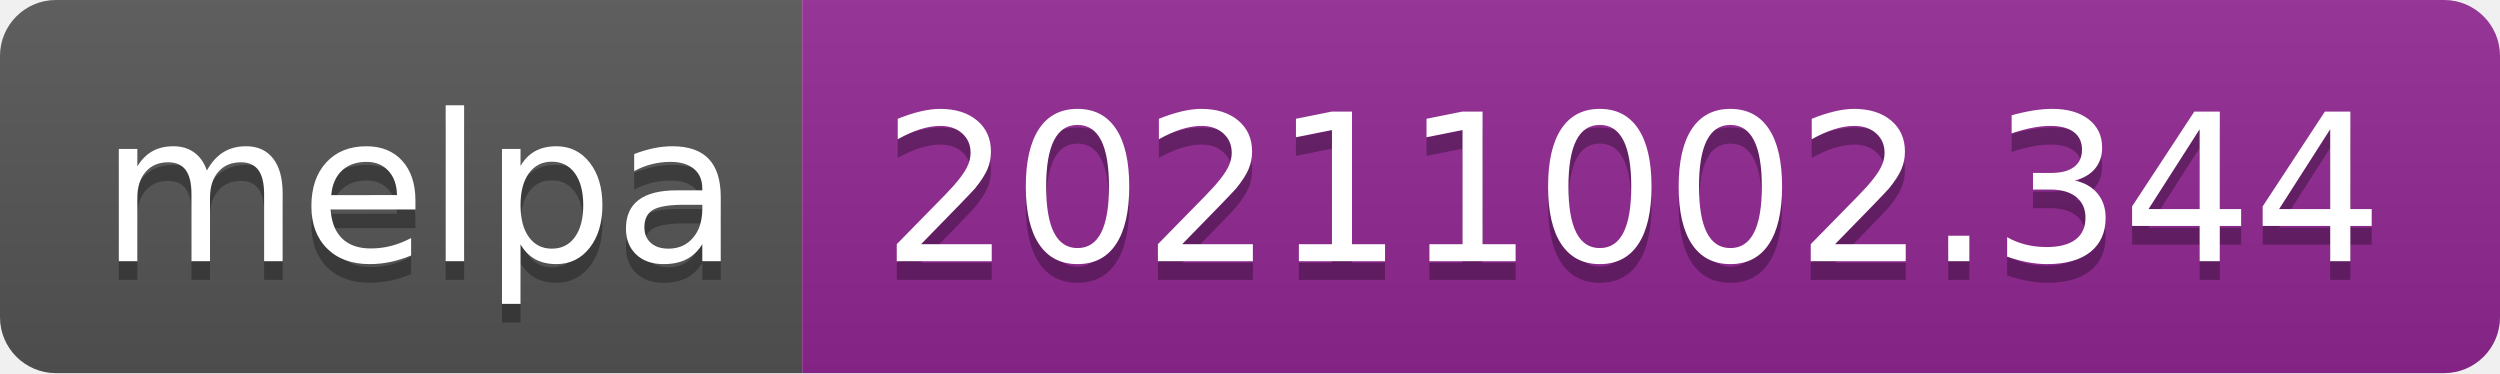
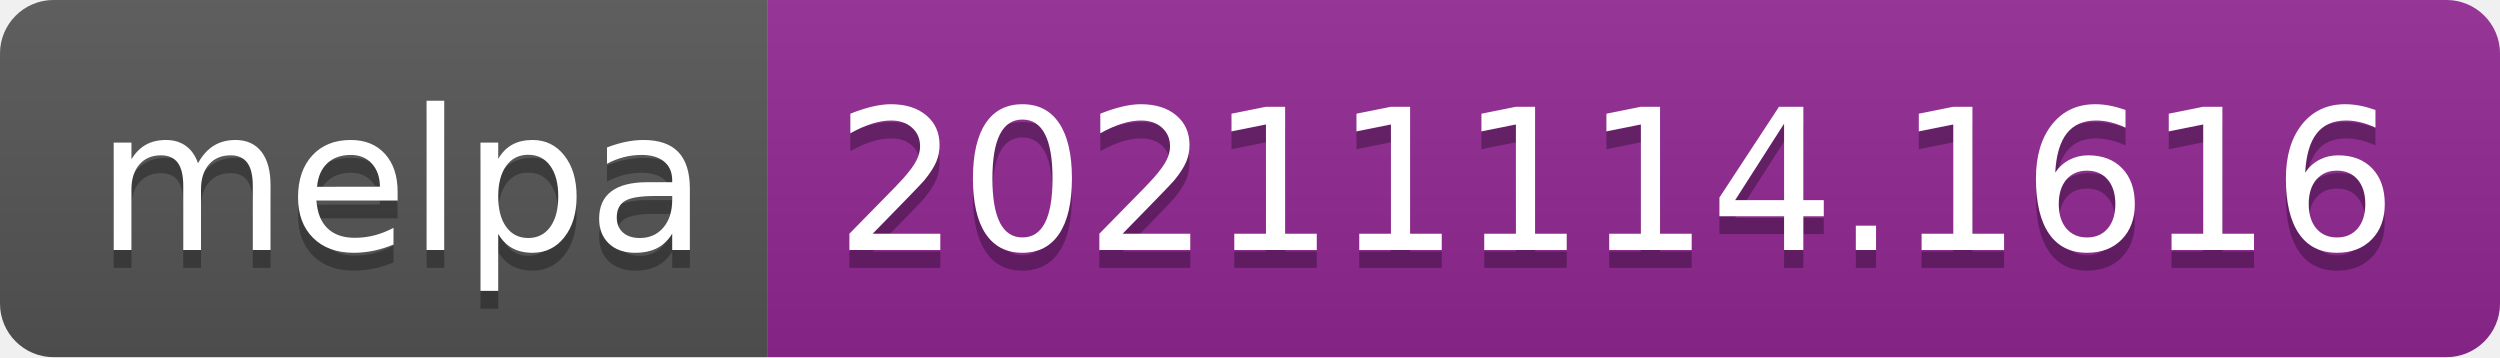
- <svg xmlns="http://www.w3.org/2000/svg" width="134" height="20" role="img" aria-label="melpa: 20211002.344">
+ <svg xmlns="http://www.w3.org/2000/svg" width="140" height="20" role="img" aria-label="melpa: 20211114.1616">
  <linearGradient id="s" x2="0" y2="100%">
    <stop offset="0" stop-color="#bbb" stop-opacity=".1" />
    <stop offset="1" stop-opacity=".1" />
  </linearGradient>
  <clipPath id="r">
-     <rect width="134" height="20" rx="3" fill="#fff" />
+     <rect width="140" height="20" rx="3" fill="#fff" />
  </clipPath>
  <g clip-path="url(#r)">
    <rect width="43" height="20" fill="#555" />
-     <rect x="43" width="91" height="20" fill="#922793" />
-     <rect width="134" height="20" fill="url(#s)" />
+     <rect x="43" width="97" height="20" fill="#922793" />
+     <rect width="140" height="20" fill="url(#s)" />
  </g>
  <g fill="#fff" text-anchor="middle" font-family="Verdana,Geneva,DejaVu Sans,sans-serif" text-rendering="geometricPrecision" font-size="110">
    <text aria-hidden="true" x="225" y="150" fill="#010101" fill-opacity=".3" transform="scale(.1)" textLength="330">melpa</text>
    <text x="225" y="140" transform="scale(.1)" fill="#fff" textLength="330">melpa</text>
-     <text aria-hidden="true" x="875" y="150" fill="#010101" fill-opacity=".3" transform="scale(.1)" textLength="810">20211002.344</text>
-     <text x="875" y="140" transform="scale(.1)" fill="#fff" textLength="810">20211002.344</text>
+     <text aria-hidden="true" x="905" y="150" fill="#010101" fill-opacity=".3" transform="scale(.1)" textLength="870">20211114.1616</text>
+     <text x="905" y="140" transform="scale(.1)" fill="#fff" textLength="870">20211114.1616</text>
  </g>
</svg>
